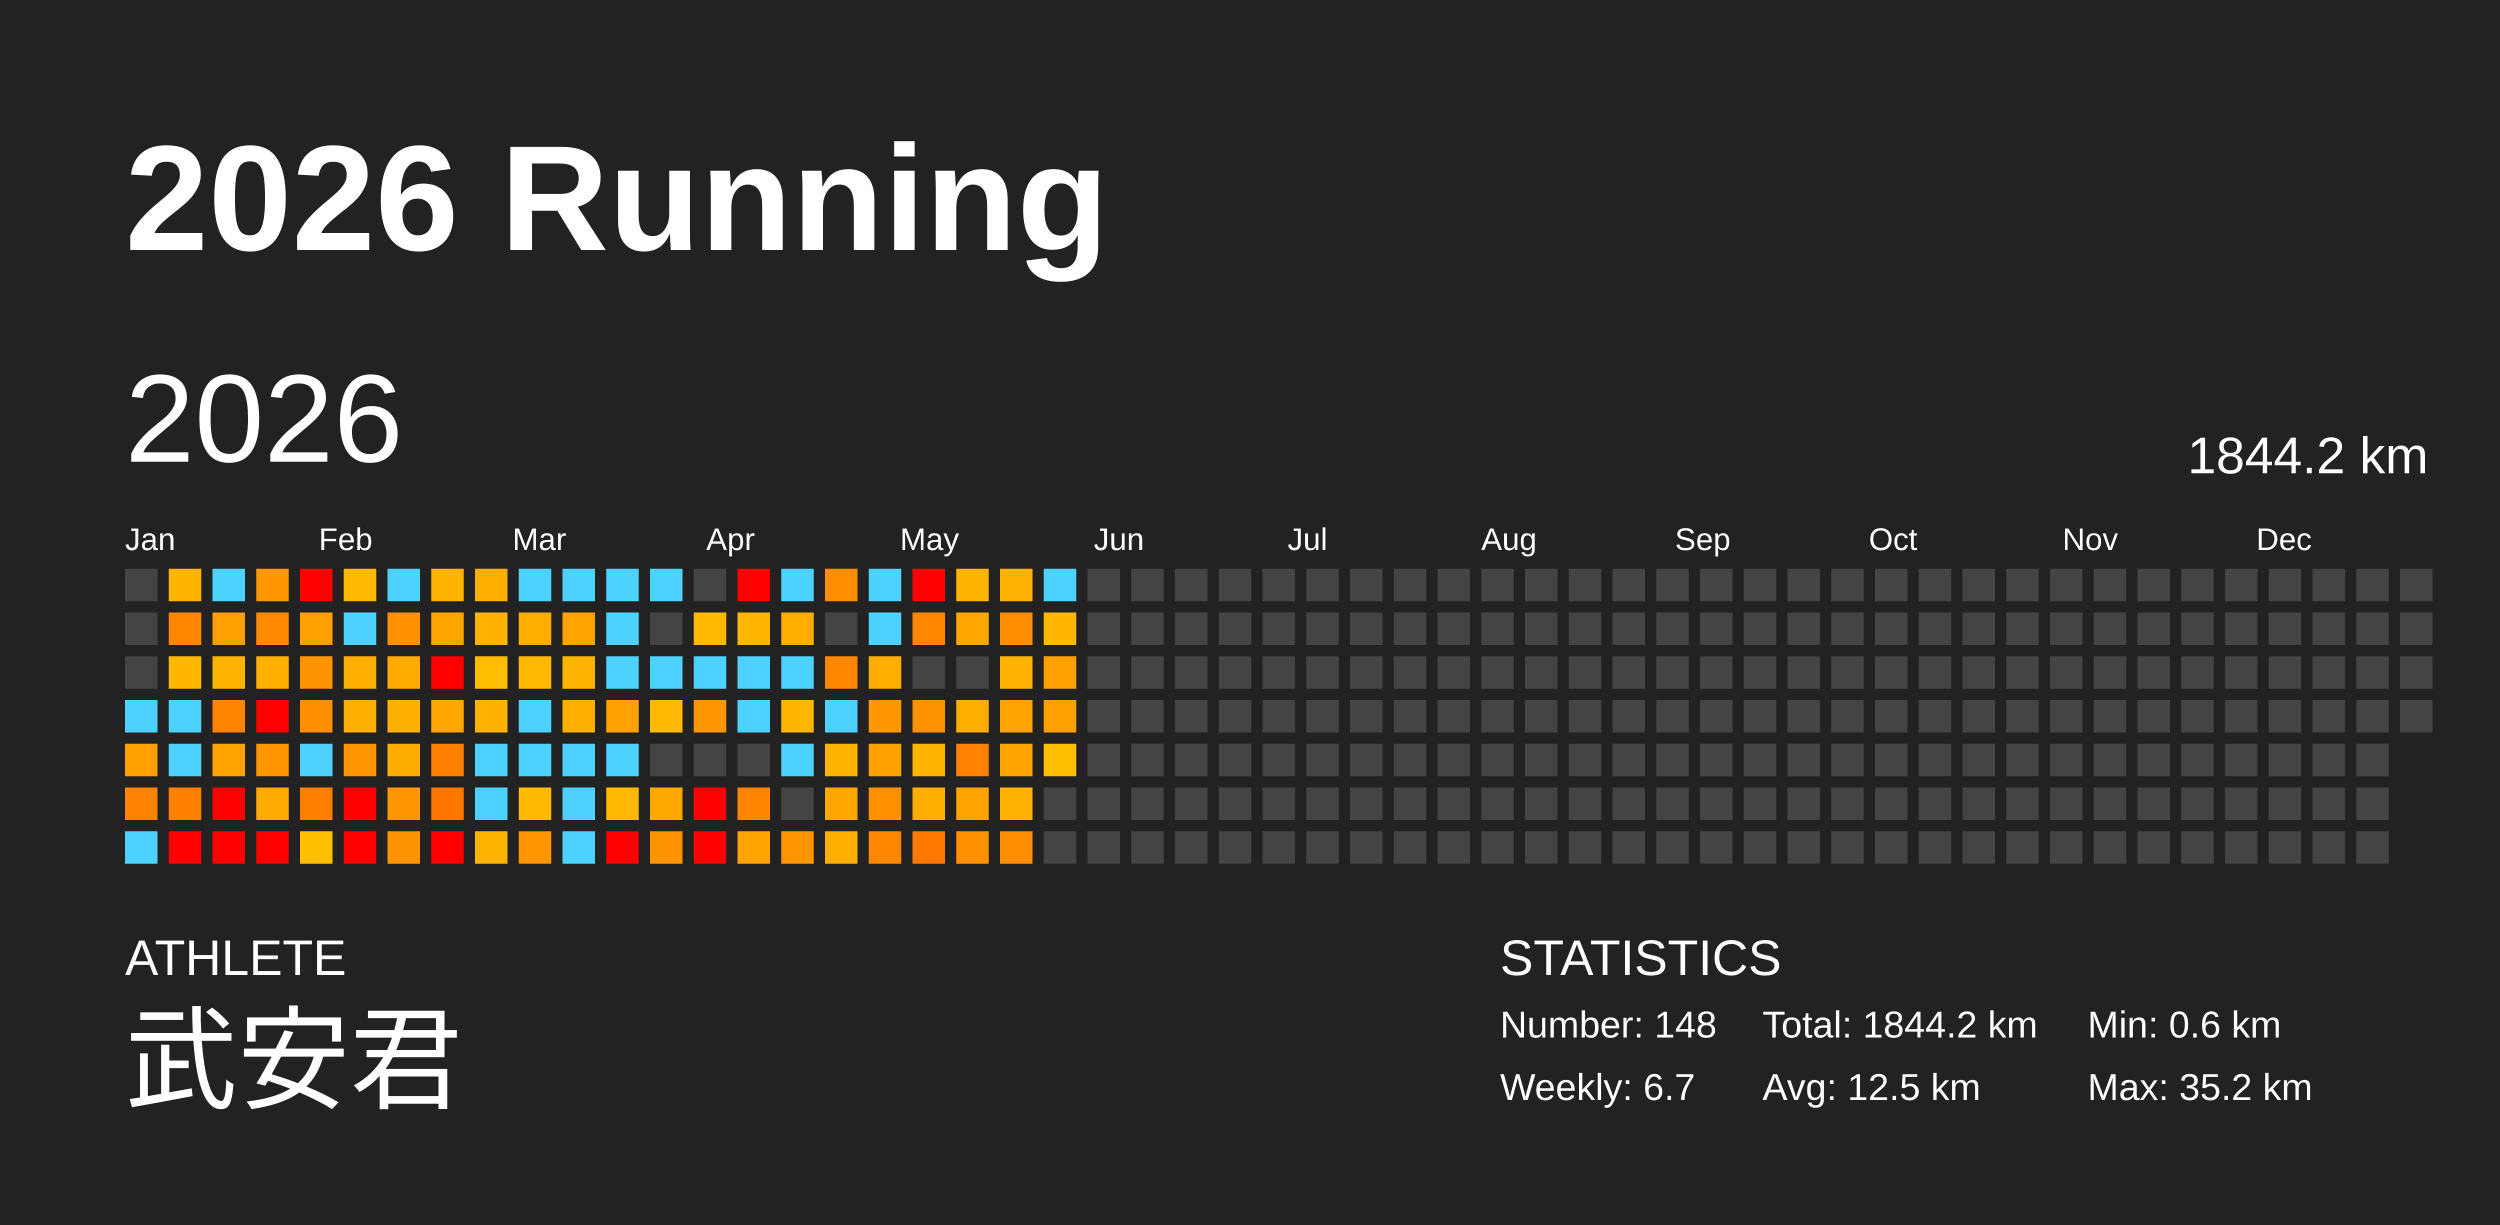
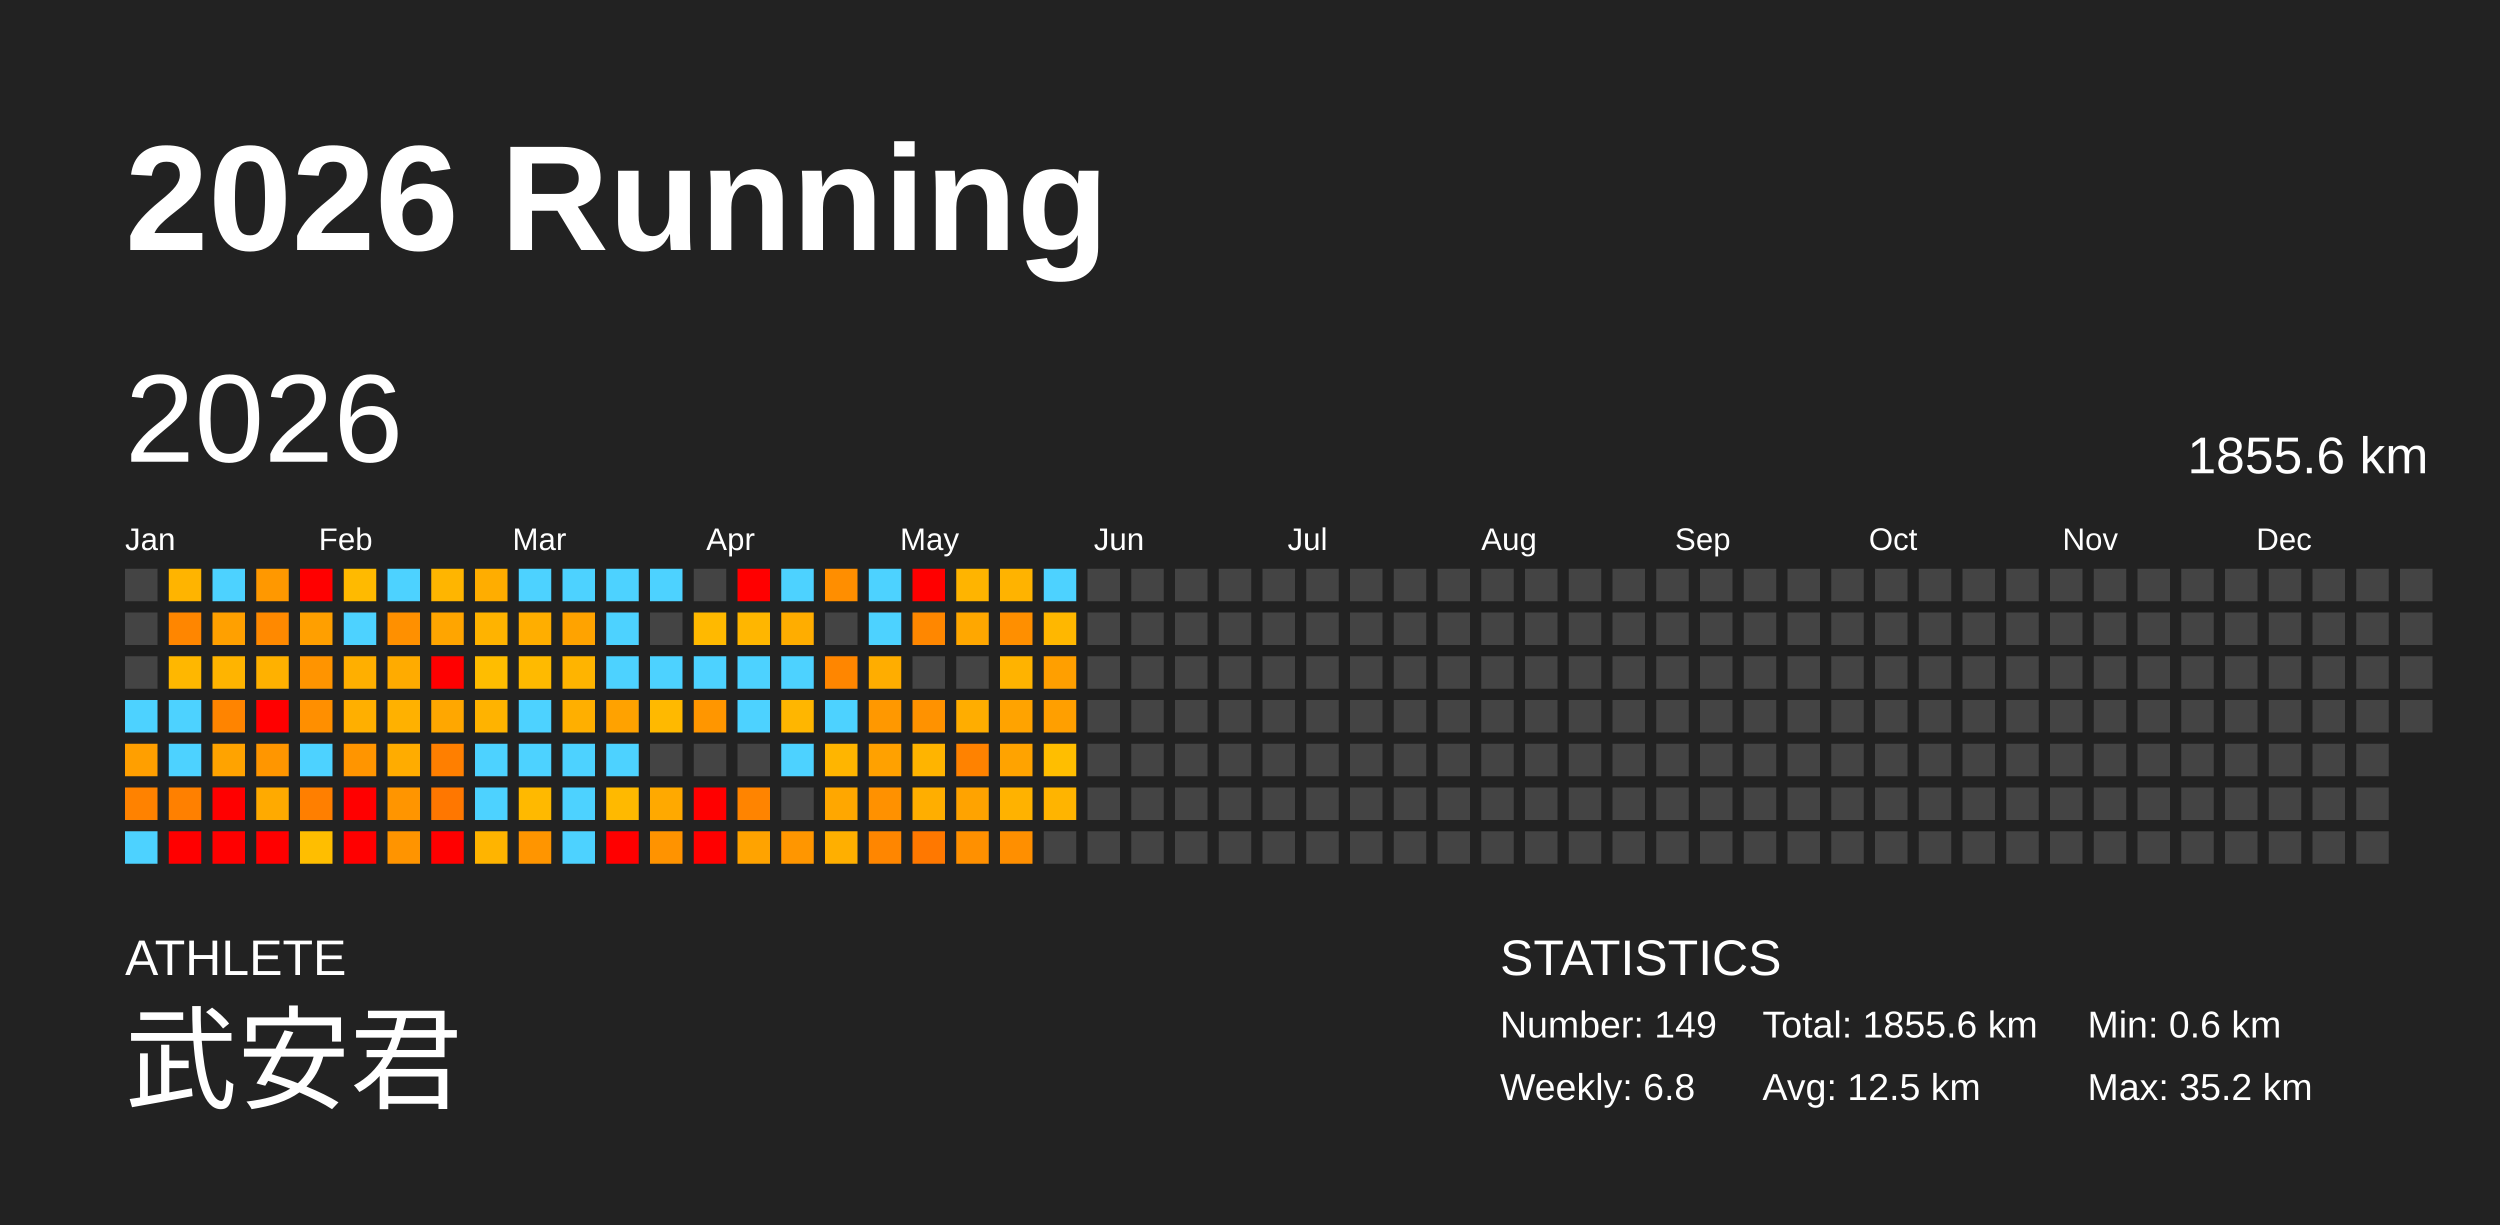
<svg xmlns="http://www.w3.org/2000/svg" baseProfile="full" height="98mm" version="1.1" viewBox="0,0,200,98" width="200mm">
  <defs />
  <rect fill="#222222" height="98" width="200" x="0" y="0" />
  <text fill="#FFFFFF" style="font-size:12px; font-family:Arial; font-weight:bold;" x="10" y="20">2026 Running</text>
  <text fill="#FFFFFF" style="font-size:4px; font-family:Arial" x="10" y="78">ATHLETE</text>
  <text fill="#FFFFFF" style="font-size:9px; font-family:Arial" x="10" y="88">武安君</text>
  <text fill="#FFFFFF" style="font-size:4px; font-family:Arial" x="120" y="78">STATISTICS</text>
-   <text fill="#FFFFFF" style="font-size:3px; font-family:Arial" x="120" y="83">Number: 148</text>
-   <text fill="#FFFFFF" style="font-size:3px; font-family:Arial" x="120" y="88">Weekly: 6.7</text>
-   <text fill="#FFFFFF" style="font-size:3px; font-family:Arial" x="141" y="83">Total: 1844.2 km</text>
+   <text fill="#FFFFFF" style="font-size:3px; font-family:Arial" x="120" y="83">Number: 149</text>
+   <text fill="#FFFFFF" style="font-size:3px; font-family:Arial" x="120" y="88">Weekly: 6.8</text>
+   <text fill="#FFFFFF" style="font-size:3px; font-family:Arial" x="141" y="83">Total: 1855.6 km</text>
  <text fill="#FFFFFF" style="font-size:3px; font-family:Arial" x="141" y="88">Avg: 12.5 km</text>
  <text fill="#FFFFFF" style="font-size:3px; font-family:Arial" x="167" y="83">Min: 0.6 km</text>
  <text fill="#FFFFFF" style="font-size:3px; font-family:Arial" x="167" y="88">Max: 35.2 km</text>
  <text dominant-baseline="hanging" fill="#FFFFFF" style="font-size:10.0px; font-family:Arial;" x="10" y="30">2026</text>
-   <text dominant-baseline="hanging" fill="#FFFFFF" style="font-size:4.125px; font-family:Arial;" x="175" y="35">1844.2 km</text>
+   <text dominant-baseline="hanging" fill="#FFFFFF" style="font-size:4.125px; font-family:Arial;" x="175" y="35">1855.6 km</text>
  <text fill="#FFFFFF" style="font-size:2.5px; font-family:Arial" x="10.0" y="44">Jan</text>
  <text fill="#FFFFFF" style="font-size:2.5px; font-family:Arial" x="25.5" y="44">Feb</text>
  <text fill="#FFFFFF" style="font-size:2.5px; font-family:Arial" x="41.0" y="44">Mar</text>
  <text fill="#FFFFFF" style="font-size:2.5px; font-family:Arial" x="56.5" y="44">Apr</text>
  <text fill="#FFFFFF" style="font-size:2.5px; font-family:Arial" x="72.0" y="44">May</text>
  <text fill="#FFFFFF" style="font-size:2.5px; font-family:Arial" x="87.5" y="44">Jun</text>
  <text fill="#FFFFFF" style="font-size:2.5px; font-family:Arial" x="103.0" y="44">Jul</text>
  <text fill="#FFFFFF" style="font-size:2.5px; font-family:Arial" x="118.5" y="44">Aug</text>
  <text fill="#FFFFFF" style="font-size:2.5px; font-family:Arial" x="134.0" y="44">Sep</text>
  <text fill="#FFFFFF" style="font-size:2.5px; font-family:Arial" x="149.5" y="44">Oct</text>
  <text fill="#FFFFFF" style="font-size:2.5px; font-family:Arial" x="165.0" y="44">Nov</text>
  <text fill="#FFFFFF" style="font-size:2.5px; font-family:Arial" x="180.5" y="44">Dec</text>
  <rect fill="#444444" height="2.6" width="2.6" x="10.0" y="45.5" />
  <rect fill="#444444" height="2.6" width="2.6" x="10.0" y="49.0" />
  <rect fill="#444444" height="2.6" width="2.6" x="10.0" y="52.5" />
  <rect fill="#4dd2ff" height="2.6" width="2.6" x="10.0" y="56.0" />
  <rect fill="#ff9f00" height="2.6" width="2.6" x="10.0" y="59.5" />
  <rect fill="#ff8200" height="2.6" width="2.6" x="10.0" y="63.0" />
  <rect fill="#4dd2ff" height="2.6" width="2.6" x="10.0" y="66.5" />
  <rect fill="#ffb400" height="2.6" width="2.6" x="13.5" y="45.5" />
  <rect fill="#ff8600" height="2.6" width="2.6" x="13.5" y="49.0" />
  <rect fill="#ffb700" height="2.6" width="2.6" x="13.5" y="52.5" />
  <rect fill="#4dd2ff" height="2.6" width="2.6" x="13.5" y="56.0" />
  <rect fill="#4dd2ff" height="2.6" width="2.6" x="13.5" y="59.5" />
  <rect fill="#ff8000" height="2.6" width="2.6" x="13.5" y="63.0" />
  <rect fill="red" height="2.6" width="2.6" x="13.5" y="66.5" />
  <rect fill="#4dd2ff" height="2.6" width="2.6" x="17.0" y="45.5" />
  <rect fill="#ffa000" height="2.6" width="2.6" x="17.0" y="49.0" />
  <rect fill="#ffb400" height="2.6" width="2.6" x="17.0" y="52.5" />
  <rect fill="#ff8400" height="2.6" width="2.6" x="17.0" y="56.0" />
  <rect fill="#ffa300" height="2.6" width="2.6" x="17.0" y="59.5" />
  <rect fill="red" height="2.6" width="2.6" x="17.0" y="63.0" />
  <rect fill="red" height="2.6" width="2.6" x="17.0" y="66.5" />
  <rect fill="#ff9800" height="2.6" width="2.6" x="20.5" y="45.5" />
  <rect fill="#ff8900" height="2.6" width="2.6" x="20.5" y="49.0" />
  <rect fill="#ffb100" height="2.6" width="2.6" x="20.5" y="52.5" />
  <rect fill="red" height="2.6" width="2.6" x="20.5" y="56.0" />
  <rect fill="#ff9600" height="2.6" width="2.6" x="20.5" y="59.5" />
  <rect fill="#ffaa00" height="2.6" width="2.6" x="20.5" y="63.0" />
  <rect fill="red" height="2.6" width="2.6" x="20.5" y="66.5" />
  <rect fill="red" height="2.6" width="2.6" x="24.0" y="45.5" />
  <rect fill="#ff9f00" height="2.6" width="2.6" x="24.0" y="49.0" />
  <rect fill="#ff9400" height="2.6" width="2.6" x="24.0" y="52.5" />
  <rect fill="#ff8f00" height="2.6" width="2.6" x="24.0" y="56.0" />
  <rect fill="#4dd2ff" height="2.6" width="2.6" x="24.0" y="59.5" />
  <rect fill="#ff7f00" height="2.6" width="2.6" x="24.0" y="63.0" />
  <rect fill="#ffbe00" height="2.6" width="2.6" x="24.0" y="66.5" />
  <rect fill="#ffba00" height="2.6" width="2.6" x="27.5" y="45.5" />
  <rect fill="#4dd2ff" height="2.6" width="2.6" x="27.5" y="49.0" />
  <rect fill="#ffaf00" height="2.6" width="2.6" x="27.5" y="52.5" />
  <rect fill="#ffaf00" height="2.6" width="2.6" x="27.5" y="56.0" />
  <rect fill="#ff9500" height="2.6" width="2.6" x="27.5" y="59.5" />
  <rect fill="red" height="2.6" width="2.6" x="27.5" y="63.0" />
  <rect fill="red" height="2.6" width="2.6" x="27.5" y="66.5" />
  <rect fill="#4dd2ff" height="2.6" width="2.6" x="31.0" y="45.5" />
  <rect fill="#ff9000" height="2.6" width="2.6" x="31.0" y="49.0" />
  <rect fill="#ffab00" height="2.6" width="2.6" x="31.0" y="52.5" />
  <rect fill="#ffb100" height="2.6" width="2.6" x="31.0" y="56.0" />
  <rect fill="#ffac00" height="2.6" width="2.6" x="31.0" y="59.5" />
  <rect fill="#ff9500" height="2.6" width="2.6" x="31.0" y="63.0" />
  <rect fill="#ff9400" height="2.6" width="2.6" x="31.0" y="66.5" />
  <rect fill="#ffb500" height="2.6" width="2.6" x="34.5" y="45.5" />
  <rect fill="#ffa500" height="2.6" width="2.6" x="34.5" y="49.0" />
  <rect fill="red" height="2.6" width="2.6" x="34.5" y="52.5" />
  <rect fill="#ffa700" height="2.6" width="2.6" x="34.5" y="56.0" />
  <rect fill="#ff7f00" height="2.6" width="2.6" x="34.5" y="59.5" />
  <rect fill="#ff7700" height="2.6" width="2.6" x="34.5" y="63.0" />
  <rect fill="red" height="2.6" width="2.6" x="34.5" y="66.5" />
  <rect fill="#ffad00" height="2.6" width="2.6" x="38.0" y="45.5" />
  <rect fill="#ffb300" height="2.6" width="2.6" x="38.0" y="49.0" />
  <rect fill="#ffbd00" height="2.6" width="2.6" x="38.0" y="52.5" />
  <rect fill="#ffb300" height="2.6" width="2.6" x="38.0" y="56.0" />
  <rect fill="#4dd2ff" height="2.6" width="2.6" x="38.0" y="59.5" />
  <rect fill="#4dd2ff" height="2.6" width="2.6" x="38.0" y="63.0" />
  <rect fill="#ffb400" height="2.6" width="2.6" x="38.0" y="66.5" />
  <rect fill="#4dd2ff" height="2.6" width="2.6" x="41.5" y="45.5" />
  <rect fill="#ffae00" height="2.6" width="2.6" x="41.5" y="49.0" />
  <rect fill="#ffba00" height="2.6" width="2.6" x="41.5" y="52.5" />
  <rect fill="#4dd2ff" height="2.6" width="2.6" x="41.5" y="56.0" />
  <rect fill="#4dd2ff" height="2.6" width="2.6" x="41.5" y="59.5" />
  <rect fill="#ffb900" height="2.6" width="2.6" x="41.5" y="63.0" />
  <rect fill="#ff9500" height="2.6" width="2.6" x="41.5" y="66.5" />
  <rect fill="#4dd2ff" height="2.6" width="2.6" x="45.0" y="45.5" />
  <rect fill="#ffa300" height="2.6" width="2.6" x="45.0" y="49.0" />
  <rect fill="#ffb400" height="2.6" width="2.6" x="45.0" y="52.5" />
  <rect fill="#ffaf00" height="2.6" width="2.6" x="45.0" y="56.0" />
  <rect fill="#4dd2ff" height="2.6" width="2.6" x="45.0" y="59.5" />
  <rect fill="#4dd2ff" height="2.6" width="2.6" x="45.0" y="63.0" />
  <rect fill="#4dd2ff" height="2.6" width="2.6" x="45.0" y="66.5" />
  <rect fill="#4dd2ff" height="2.6" width="2.6" x="48.5" y="45.5" />
  <rect fill="#4dd2ff" height="2.6" width="2.6" x="48.5" y="49.0" />
  <rect fill="#4dd2ff" height="2.6" width="2.6" x="48.5" y="52.5" />
  <rect fill="#ffa200" height="2.6" width="2.6" x="48.5" y="56.0" />
  <rect fill="#4dd2ff" height="2.6" width="2.6" x="48.5" y="59.5" />
  <rect fill="#ffb900" height="2.6" width="2.6" x="48.5" y="63.0" />
  <rect fill="red" height="2.6" width="2.6" x="48.5" y="66.5" />
  <rect fill="#4dd2ff" height="2.6" width="2.6" x="52.0" y="45.5" />
  <rect fill="#444444" height="2.6" width="2.6" x="52.0" y="49.0" />
  <rect fill="#4dd2ff" height="2.6" width="2.6" x="52.0" y="52.5" />
  <rect fill="#ffb900" height="2.6" width="2.6" x="52.0" y="56.0" />
  <rect fill="#444444" height="2.6" width="2.6" x="52.0" y="59.5" />
  <rect fill="#ffa900" height="2.6" width="2.6" x="52.0" y="63.0" />
  <rect fill="#ff9300" height="2.6" width="2.6" x="52.0" y="66.5" />
  <rect fill="#444444" height="2.6" width="2.6" x="55.5" y="45.5" />
  <rect fill="#ffb900" height="2.6" width="2.6" x="55.5" y="49.0" />
  <rect fill="#4dd2ff" height="2.6" width="2.6" x="55.5" y="52.5" />
  <rect fill="#ff9600" height="2.6" width="2.6" x="55.5" y="56.0" />
  <rect fill="#444444" height="2.6" width="2.6" x="55.5" y="59.5" />
  <rect fill="red" height="2.6" width="2.6" x="55.5" y="63.0" />
  <rect fill="red" height="2.6" width="2.6" x="55.5" y="66.5" />
  <rect fill="red" height="2.6" width="2.6" x="59.0" y="45.5" />
  <rect fill="#ffb600" height="2.6" width="2.6" x="59.0" y="49.0" />
  <rect fill="#4dd2ff" height="2.6" width="2.6" x="59.0" y="52.5" />
  <rect fill="#4dd2ff" height="2.6" width="2.6" x="59.0" y="56.0" />
  <rect fill="#444444" height="2.6" width="2.6" x="59.0" y="59.5" />
  <rect fill="#ff8400" height="2.6" width="2.6" x="59.0" y="63.0" />
  <rect fill="#ffa300" height="2.6" width="2.6" x="59.0" y="66.5" />
  <rect fill="#4dd2ff" height="2.6" width="2.6" x="62.5" y="45.5" />
  <rect fill="#ffad00" height="2.6" width="2.6" x="62.5" y="49.0" />
  <rect fill="#4dd2ff" height="2.6" width="2.6" x="62.5" y="52.5" />
  <rect fill="#ffb600" height="2.6" width="2.6" x="62.5" y="56.0" />
  <rect fill="#4dd2ff" height="2.6" width="2.6" x="62.5" y="59.5" />
  <rect fill="#444444" height="2.6" width="2.6" x="62.5" y="63.0" />
  <rect fill="#ff9600" height="2.6" width="2.6" x="62.5" y="66.5" />
  <rect fill="#ff8e00" height="2.6" width="2.6" x="66.0" y="45.5" />
  <rect fill="#444444" height="2.6" width="2.6" x="66.0" y="49.0" />
  <rect fill="#ff8600" height="2.6" width="2.6" x="66.0" y="52.5" />
  <rect fill="#4dd2ff" height="2.6" width="2.6" x="66.0" y="56.0" />
  <rect fill="#ffb500" height="2.6" width="2.6" x="66.0" y="59.5" />
  <rect fill="#ffa700" height="2.6" width="2.6" x="66.0" y="63.0" />
  <rect fill="#ffaf00" height="2.6" width="2.6" x="66.0" y="66.5" />
  <rect fill="#4dd2ff" height="2.6" width="2.6" x="69.5" y="45.5" />
  <rect fill="#4dd2ff" height="2.6" width="2.6" x="69.5" y="49.0" />
  <rect fill="#ffad00" height="2.6" width="2.6" x="69.5" y="52.5" />
  <rect fill="#ff9800" height="2.6" width="2.6" x="69.5" y="56.0" />
  <rect fill="#ffa100" height="2.6" width="2.6" x="69.5" y="59.5" />
  <rect fill="#ff9100" height="2.6" width="2.6" x="69.5" y="63.0" />
  <rect fill="#ff8600" height="2.6" width="2.6" x="69.5" y="66.5" />
  <rect fill="red" height="2.6" width="2.6" x="73.0" y="45.5" />
  <rect fill="#ff8700" height="2.6" width="2.6" x="73.0" y="49.0" />
  <rect fill="#444444" height="2.6" width="2.6" x="73.0" y="52.5" />
  <rect fill="#ff9200" height="2.6" width="2.6" x="73.0" y="56.0" />
  <rect fill="#ffb400" height="2.6" width="2.6" x="73.0" y="59.5" />
  <rect fill="#ffae00" height="2.6" width="2.6" x="73.0" y="63.0" />
  <rect fill="#ff7800" height="2.6" width="2.6" x="73.0" y="66.5" />
  <rect fill="#ffb400" height="2.6" width="2.6" x="76.5" y="45.5" />
  <rect fill="#ffa700" height="2.6" width="2.6" x="76.5" y="49.0" />
  <rect fill="#444444" height="2.6" width="2.6" x="76.5" y="52.5" />
  <rect fill="#ffad00" height="2.6" width="2.6" x="76.5" y="56.0" />
  <rect fill="#ff8200" height="2.6" width="2.6" x="76.5" y="59.5" />
  <rect fill="#ffa300" height="2.6" width="2.6" x="76.5" y="63.0" />
  <rect fill="#ff9000" height="2.6" width="2.6" x="76.5" y="66.5" />
  <rect fill="#ffb300" height="2.6" width="2.6" x="80.0" y="45.5" />
  <rect fill="#ff8f00" height="2.6" width="2.6" x="80.0" y="49.0" />
  <rect fill="#ffb300" height="2.6" width="2.6" x="80.0" y="52.5" />
  <rect fill="#ffa300" height="2.6" width="2.6" x="80.0" y="56.0" />
  <rect fill="#ffa300" height="2.6" width="2.6" x="80.0" y="59.5" />
  <rect fill="#ffb200" height="2.6" width="2.6" x="80.0" y="63.0" />
  <rect fill="#ff8f00" height="2.6" width="2.6" x="80.0" y="66.5" />
  <rect fill="#4dd2ff" height="2.6" width="2.6" x="83.5" y="45.5" />
  <rect fill="#ffb700" height="2.6" width="2.6" x="83.5" y="49.0" />
  <rect fill="#ff9f00" height="2.6" width="2.6" x="83.5" y="52.5" />
  <rect fill="#ff9f00" height="2.6" width="2.6" x="83.5" y="56.0" />
  <rect fill="#ffbe00" height="2.6" width="2.6" x="83.5" y="59.5" />
-   <rect fill="#444444" height="2.6" width="2.6" x="83.5" y="63.0" />
+   <rect fill="#ffb400" height="2.6" width="2.6" x="83.5" y="63.0" />
  <rect fill="#444444" height="2.6" width="2.6" x="83.5" y="66.5" />
  <rect fill="#444444" height="2.6" width="2.6" x="87.0" y="45.5" />
  <rect fill="#444444" height="2.6" width="2.6" x="87.0" y="49.0" />
  <rect fill="#444444" height="2.6" width="2.6" x="87.0" y="52.5" />
  <rect fill="#444444" height="2.6" width="2.6" x="87.0" y="56.0" />
  <rect fill="#444444" height="2.6" width="2.6" x="87.0" y="59.5" />
  <rect fill="#444444" height="2.6" width="2.6" x="87.0" y="63.0" />
  <rect fill="#444444" height="2.6" width="2.6" x="87.0" y="66.5" />
  <rect fill="#444444" height="2.6" width="2.6" x="90.5" y="45.5" />
  <rect fill="#444444" height="2.6" width="2.6" x="90.5" y="49.0" />
  <rect fill="#444444" height="2.6" width="2.6" x="90.5" y="52.5" />
  <rect fill="#444444" height="2.6" width="2.6" x="90.5" y="56.0" />
  <rect fill="#444444" height="2.6" width="2.6" x="90.5" y="59.5" />
  <rect fill="#444444" height="2.6" width="2.6" x="90.5" y="63.0" />
  <rect fill="#444444" height="2.6" width="2.6" x="90.5" y="66.5" />
  <rect fill="#444444" height="2.6" width="2.6" x="94.0" y="45.5" />
  <rect fill="#444444" height="2.6" width="2.6" x="94.0" y="49.0" />
  <rect fill="#444444" height="2.6" width="2.6" x="94.0" y="52.5" />
  <rect fill="#444444" height="2.6" width="2.6" x="94.0" y="56.0" />
  <rect fill="#444444" height="2.6" width="2.6" x="94.0" y="59.5" />
  <rect fill="#444444" height="2.6" width="2.6" x="94.0" y="63.0" />
  <rect fill="#444444" height="2.6" width="2.6" x="94.0" y="66.5" />
  <rect fill="#444444" height="2.6" width="2.6" x="97.5" y="45.5" />
  <rect fill="#444444" height="2.6" width="2.6" x="97.5" y="49.0" />
  <rect fill="#444444" height="2.6" width="2.6" x="97.5" y="52.5" />
  <rect fill="#444444" height="2.6" width="2.6" x="97.5" y="56.0" />
  <rect fill="#444444" height="2.6" width="2.6" x="97.5" y="59.5" />
  <rect fill="#444444" height="2.6" width="2.6" x="97.5" y="63.0" />
  <rect fill="#444444" height="2.6" width="2.6" x="97.5" y="66.5" />
  <rect fill="#444444" height="2.6" width="2.6" x="101.0" y="45.5" />
  <rect fill="#444444" height="2.6" width="2.6" x="101.0" y="49.0" />
  <rect fill="#444444" height="2.6" width="2.6" x="101.0" y="52.5" />
  <rect fill="#444444" height="2.6" width="2.6" x="101.0" y="56.0" />
  <rect fill="#444444" height="2.6" width="2.6" x="101.0" y="59.5" />
  <rect fill="#444444" height="2.6" width="2.6" x="101.0" y="63.0" />
  <rect fill="#444444" height="2.6" width="2.6" x="101.0" y="66.5" />
  <rect fill="#444444" height="2.6" width="2.6" x="104.5" y="45.5" />
  <rect fill="#444444" height="2.6" width="2.6" x="104.5" y="49.0" />
  <rect fill="#444444" height="2.6" width="2.6" x="104.5" y="52.5" />
  <rect fill="#444444" height="2.6" width="2.6" x="104.5" y="56.0" />
  <rect fill="#444444" height="2.6" width="2.6" x="104.5" y="59.5" />
  <rect fill="#444444" height="2.6" width="2.6" x="104.5" y="63.0" />
  <rect fill="#444444" height="2.6" width="2.6" x="104.5" y="66.5" />
  <rect fill="#444444" height="2.6" width="2.6" x="108.0" y="45.5" />
  <rect fill="#444444" height="2.6" width="2.6" x="108.0" y="49.0" />
  <rect fill="#444444" height="2.6" width="2.6" x="108.0" y="52.5" />
  <rect fill="#444444" height="2.6" width="2.6" x="108.0" y="56.0" />
  <rect fill="#444444" height="2.6" width="2.6" x="108.0" y="59.5" />
  <rect fill="#444444" height="2.6" width="2.6" x="108.0" y="63.0" />
  <rect fill="#444444" height="2.6" width="2.6" x="108.0" y="66.5" />
  <rect fill="#444444" height="2.6" width="2.6" x="111.5" y="45.5" />
  <rect fill="#444444" height="2.6" width="2.6" x="111.5" y="49.0" />
  <rect fill="#444444" height="2.6" width="2.6" x="111.5" y="52.5" />
  <rect fill="#444444" height="2.6" width="2.6" x="111.5" y="56.0" />
  <rect fill="#444444" height="2.6" width="2.6" x="111.5" y="59.5" />
  <rect fill="#444444" height="2.6" width="2.6" x="111.5" y="63.0" />
  <rect fill="#444444" height="2.6" width="2.6" x="111.5" y="66.5" />
  <rect fill="#444444" height="2.6" width="2.6" x="115.0" y="45.5" />
  <rect fill="#444444" height="2.6" width="2.6" x="115.0" y="49.0" />
  <rect fill="#444444" height="2.6" width="2.6" x="115.0" y="52.5" />
  <rect fill="#444444" height="2.6" width="2.6" x="115.0" y="56.0" />
  <rect fill="#444444" height="2.6" width="2.6" x="115.0" y="59.5" />
  <rect fill="#444444" height="2.6" width="2.6" x="115.0" y="63.0" />
  <rect fill="#444444" height="2.6" width="2.6" x="115.0" y="66.5" />
  <rect fill="#444444" height="2.6" width="2.6" x="118.5" y="45.5" />
  <rect fill="#444444" height="2.6" width="2.6" x="118.5" y="49.0" />
  <rect fill="#444444" height="2.6" width="2.6" x="118.5" y="52.5" />
  <rect fill="#444444" height="2.6" width="2.6" x="118.5" y="56.0" />
  <rect fill="#444444" height="2.6" width="2.6" x="118.5" y="59.5" />
  <rect fill="#444444" height="2.6" width="2.6" x="118.5" y="63.0" />
  <rect fill="#444444" height="2.6" width="2.6" x="118.5" y="66.5" />
  <rect fill="#444444" height="2.6" width="2.6" x="122.0" y="45.5" />
  <rect fill="#444444" height="2.6" width="2.6" x="122.0" y="49.0" />
  <rect fill="#444444" height="2.6" width="2.6" x="122.0" y="52.5" />
  <rect fill="#444444" height="2.6" width="2.6" x="122.0" y="56.0" />
  <rect fill="#444444" height="2.6" width="2.6" x="122.0" y="59.5" />
  <rect fill="#444444" height="2.6" width="2.6" x="122.0" y="63.0" />
  <rect fill="#444444" height="2.6" width="2.6" x="122.0" y="66.5" />
  <rect fill="#444444" height="2.6" width="2.6" x="125.5" y="45.5" />
  <rect fill="#444444" height="2.6" width="2.6" x="125.5" y="49.0" />
  <rect fill="#444444" height="2.6" width="2.6" x="125.5" y="52.5" />
  <rect fill="#444444" height="2.6" width="2.6" x="125.5" y="56.0" />
  <rect fill="#444444" height="2.6" width="2.6" x="125.5" y="59.5" />
  <rect fill="#444444" height="2.6" width="2.6" x="125.5" y="63.0" />
  <rect fill="#444444" height="2.6" width="2.6" x="125.5" y="66.5" />
  <rect fill="#444444" height="2.6" width="2.6" x="129.0" y="45.5" />
  <rect fill="#444444" height="2.6" width="2.6" x="129.0" y="49.0" />
  <rect fill="#444444" height="2.6" width="2.6" x="129.0" y="52.5" />
  <rect fill="#444444" height="2.6" width="2.6" x="129.0" y="56.0" />
  <rect fill="#444444" height="2.6" width="2.6" x="129.0" y="59.5" />
  <rect fill="#444444" height="2.6" width="2.6" x="129.0" y="63.0" />
  <rect fill="#444444" height="2.6" width="2.6" x="129.0" y="66.5" />
  <rect fill="#444444" height="2.6" width="2.6" x="132.5" y="45.5" />
  <rect fill="#444444" height="2.6" width="2.6" x="132.5" y="49.0" />
  <rect fill="#444444" height="2.6" width="2.6" x="132.5" y="52.5" />
  <rect fill="#444444" height="2.6" width="2.6" x="132.5" y="56.0" />
  <rect fill="#444444" height="2.6" width="2.6" x="132.5" y="59.5" />
  <rect fill="#444444" height="2.6" width="2.6" x="132.5" y="63.0" />
  <rect fill="#444444" height="2.6" width="2.6" x="132.5" y="66.5" />
  <rect fill="#444444" height="2.6" width="2.6" x="136.0" y="45.5" />
  <rect fill="#444444" height="2.6" width="2.6" x="136.0" y="49.0" />
  <rect fill="#444444" height="2.6" width="2.6" x="136.0" y="52.5" />
  <rect fill="#444444" height="2.6" width="2.6" x="136.0" y="56.0" />
  <rect fill="#444444" height="2.6" width="2.6" x="136.0" y="59.5" />
  <rect fill="#444444" height="2.6" width="2.6" x="136.0" y="63.0" />
  <rect fill="#444444" height="2.6" width="2.6" x="136.0" y="66.5" />
  <rect fill="#444444" height="2.6" width="2.6" x="139.5" y="45.5" />
  <rect fill="#444444" height="2.6" width="2.6" x="139.5" y="49.0" />
  <rect fill="#444444" height="2.6" width="2.6" x="139.5" y="52.5" />
  <rect fill="#444444" height="2.6" width="2.6" x="139.5" y="56.0" />
  <rect fill="#444444" height="2.6" width="2.6" x="139.5" y="59.5" />
  <rect fill="#444444" height="2.6" width="2.6" x="139.5" y="63.0" />
  <rect fill="#444444" height="2.6" width="2.6" x="139.5" y="66.5" />
  <rect fill="#444444" height="2.6" width="2.6" x="143.0" y="45.5" />
  <rect fill="#444444" height="2.6" width="2.6" x="143.0" y="49.0" />
  <rect fill="#444444" height="2.6" width="2.6" x="143.0" y="52.5" />
  <rect fill="#444444" height="2.6" width="2.6" x="143.0" y="56.0" />
  <rect fill="#444444" height="2.6" width="2.6" x="143.0" y="59.5" />
  <rect fill="#444444" height="2.6" width="2.6" x="143.0" y="63.0" />
  <rect fill="#444444" height="2.6" width="2.6" x="143.0" y="66.5" />
  <rect fill="#444444" height="2.6" width="2.6" x="146.5" y="45.5" />
  <rect fill="#444444" height="2.6" width="2.6" x="146.5" y="49.0" />
  <rect fill="#444444" height="2.6" width="2.6" x="146.5" y="52.5" />
  <rect fill="#444444" height="2.6" width="2.6" x="146.5" y="56.0" />
  <rect fill="#444444" height="2.6" width="2.6" x="146.5" y="59.5" />
  <rect fill="#444444" height="2.6" width="2.6" x="146.5" y="63.0" />
  <rect fill="#444444" height="2.6" width="2.6" x="146.5" y="66.5" />
  <rect fill="#444444" height="2.6" width="2.6" x="150.0" y="45.5" />
  <rect fill="#444444" height="2.6" width="2.6" x="150.0" y="49.0" />
  <rect fill="#444444" height="2.6" width="2.6" x="150.0" y="52.5" />
  <rect fill="#444444" height="2.6" width="2.6" x="150.0" y="56.0" />
  <rect fill="#444444" height="2.6" width="2.6" x="150.0" y="59.5" />
  <rect fill="#444444" height="2.6" width="2.6" x="150.0" y="63.0" />
  <rect fill="#444444" height="2.6" width="2.6" x="150.0" y="66.5" />
  <rect fill="#444444" height="2.6" width="2.6" x="153.5" y="45.5" />
  <rect fill="#444444" height="2.6" width="2.6" x="153.5" y="49.0" />
  <rect fill="#444444" height="2.6" width="2.6" x="153.5" y="52.5" />
  <rect fill="#444444" height="2.6" width="2.6" x="153.5" y="56.0" />
  <rect fill="#444444" height="2.6" width="2.6" x="153.5" y="59.5" />
  <rect fill="#444444" height="2.6" width="2.6" x="153.5" y="63.0" />
  <rect fill="#444444" height="2.6" width="2.6" x="153.5" y="66.5" />
  <rect fill="#444444" height="2.6" width="2.6" x="157.0" y="45.5" />
  <rect fill="#444444" height="2.6" width="2.6" x="157.0" y="49.0" />
  <rect fill="#444444" height="2.6" width="2.6" x="157.0" y="52.5" />
  <rect fill="#444444" height="2.6" width="2.6" x="157.0" y="56.0" />
  <rect fill="#444444" height="2.6" width="2.6" x="157.0" y="59.5" />
  <rect fill="#444444" height="2.6" width="2.6" x="157.0" y="63.0" />
  <rect fill="#444444" height="2.6" width="2.6" x="157.0" y="66.5" />
  <rect fill="#444444" height="2.6" width="2.6" x="160.5" y="45.5" />
  <rect fill="#444444" height="2.6" width="2.6" x="160.5" y="49.0" />
  <rect fill="#444444" height="2.6" width="2.6" x="160.5" y="52.5" />
  <rect fill="#444444" height="2.6" width="2.6" x="160.5" y="56.0" />
  <rect fill="#444444" height="2.6" width="2.6" x="160.5" y="59.5" />
  <rect fill="#444444" height="2.6" width="2.6" x="160.5" y="63.0" />
  <rect fill="#444444" height="2.6" width="2.6" x="160.5" y="66.5" />
  <rect fill="#444444" height="2.6" width="2.6" x="164.0" y="45.5" />
  <rect fill="#444444" height="2.6" width="2.6" x="164.0" y="49.0" />
  <rect fill="#444444" height="2.6" width="2.6" x="164.0" y="52.5" />
  <rect fill="#444444" height="2.6" width="2.6" x="164.0" y="56.0" />
  <rect fill="#444444" height="2.6" width="2.6" x="164.0" y="59.5" />
  <rect fill="#444444" height="2.6" width="2.6" x="164.0" y="63.0" />
  <rect fill="#444444" height="2.6" width="2.6" x="164.0" y="66.5" />
  <rect fill="#444444" height="2.6" width="2.6" x="167.5" y="45.5" />
  <rect fill="#444444" height="2.6" width="2.6" x="167.5" y="49.0" />
  <rect fill="#444444" height="2.6" width="2.6" x="167.5" y="52.5" />
  <rect fill="#444444" height="2.6" width="2.6" x="167.5" y="56.0" />
  <rect fill="#444444" height="2.6" width="2.6" x="167.5" y="59.5" />
  <rect fill="#444444" height="2.6" width="2.6" x="167.5" y="63.0" />
  <rect fill="#444444" height="2.6" width="2.6" x="167.5" y="66.5" />
  <rect fill="#444444" height="2.6" width="2.6" x="171.0" y="45.5" />
  <rect fill="#444444" height="2.6" width="2.6" x="171.0" y="49.0" />
  <rect fill="#444444" height="2.6" width="2.6" x="171.0" y="52.5" />
  <rect fill="#444444" height="2.6" width="2.6" x="171.0" y="56.0" />
  <rect fill="#444444" height="2.6" width="2.6" x="171.0" y="59.5" />
  <rect fill="#444444" height="2.6" width="2.6" x="171.0" y="63.0" />
  <rect fill="#444444" height="2.6" width="2.6" x="171.0" y="66.5" />
  <rect fill="#444444" height="2.6" width="2.6" x="174.5" y="45.5" />
  <rect fill="#444444" height="2.6" width="2.6" x="174.5" y="49.0" />
  <rect fill="#444444" height="2.6" width="2.6" x="174.5" y="52.5" />
  <rect fill="#444444" height="2.6" width="2.6" x="174.5" y="56.0" />
  <rect fill="#444444" height="2.6" width="2.6" x="174.5" y="59.5" />
  <rect fill="#444444" height="2.6" width="2.6" x="174.5" y="63.0" />
  <rect fill="#444444" height="2.6" width="2.6" x="174.5" y="66.5" />
  <rect fill="#444444" height="2.6" width="2.6" x="178.0" y="45.5" />
  <rect fill="#444444" height="2.6" width="2.6" x="178.0" y="49.0" />
  <rect fill="#444444" height="2.6" width="2.6" x="178.0" y="52.5" />
  <rect fill="#444444" height="2.6" width="2.6" x="178.0" y="56.0" />
  <rect fill="#444444" height="2.6" width="2.6" x="178.0" y="59.5" />
  <rect fill="#444444" height="2.6" width="2.6" x="178.0" y="63.0" />
  <rect fill="#444444" height="2.6" width="2.6" x="178.0" y="66.5" />
  <rect fill="#444444" height="2.6" width="2.6" x="181.5" y="45.5" />
  <rect fill="#444444" height="2.6" width="2.6" x="181.5" y="49.0" />
  <rect fill="#444444" height="2.6" width="2.6" x="181.5" y="52.5" />
  <rect fill="#444444" height="2.6" width="2.6" x="181.5" y="56.0" />
  <rect fill="#444444" height="2.6" width="2.6" x="181.5" y="59.5" />
  <rect fill="#444444" height="2.6" width="2.6" x="181.5" y="63.0" />
  <rect fill="#444444" height="2.6" width="2.6" x="181.5" y="66.5" />
  <rect fill="#444444" height="2.6" width="2.6" x="185.0" y="45.5" />
  <rect fill="#444444" height="2.6" width="2.6" x="185.0" y="49.0" />
  <rect fill="#444444" height="2.6" width="2.6" x="185.0" y="52.5" />
  <rect fill="#444444" height="2.6" width="2.6" x="185.0" y="56.0" />
  <rect fill="#444444" height="2.6" width="2.6" x="185.0" y="59.5" />
  <rect fill="#444444" height="2.6" width="2.6" x="185.0" y="63.0" />
  <rect fill="#444444" height="2.6" width="2.6" x="185.0" y="66.5" />
  <rect fill="#444444" height="2.6" width="2.6" x="188.5" y="45.5" />
  <rect fill="#444444" height="2.6" width="2.6" x="188.5" y="49.0" />
  <rect fill="#444444" height="2.6" width="2.6" x="188.5" y="52.5" />
  <rect fill="#444444" height="2.6" width="2.6" x="188.5" y="56.0" />
  <rect fill="#444444" height="2.6" width="2.6" x="188.5" y="59.5" />
  <rect fill="#444444" height="2.6" width="2.6" x="188.5" y="63.0" />
  <rect fill="#444444" height="2.6" width="2.6" x="188.5" y="66.5" />
  <rect fill="#444444" height="2.6" width="2.6" x="192.0" y="45.5" />
  <rect fill="#444444" height="2.6" width="2.6" x="192.0" y="49.0" />
  <rect fill="#444444" height="2.6" width="2.6" x="192.0" y="52.5" />
  <rect fill="#444444" height="2.6" width="2.6" x="192.0" y="56.0" />
</svg>
